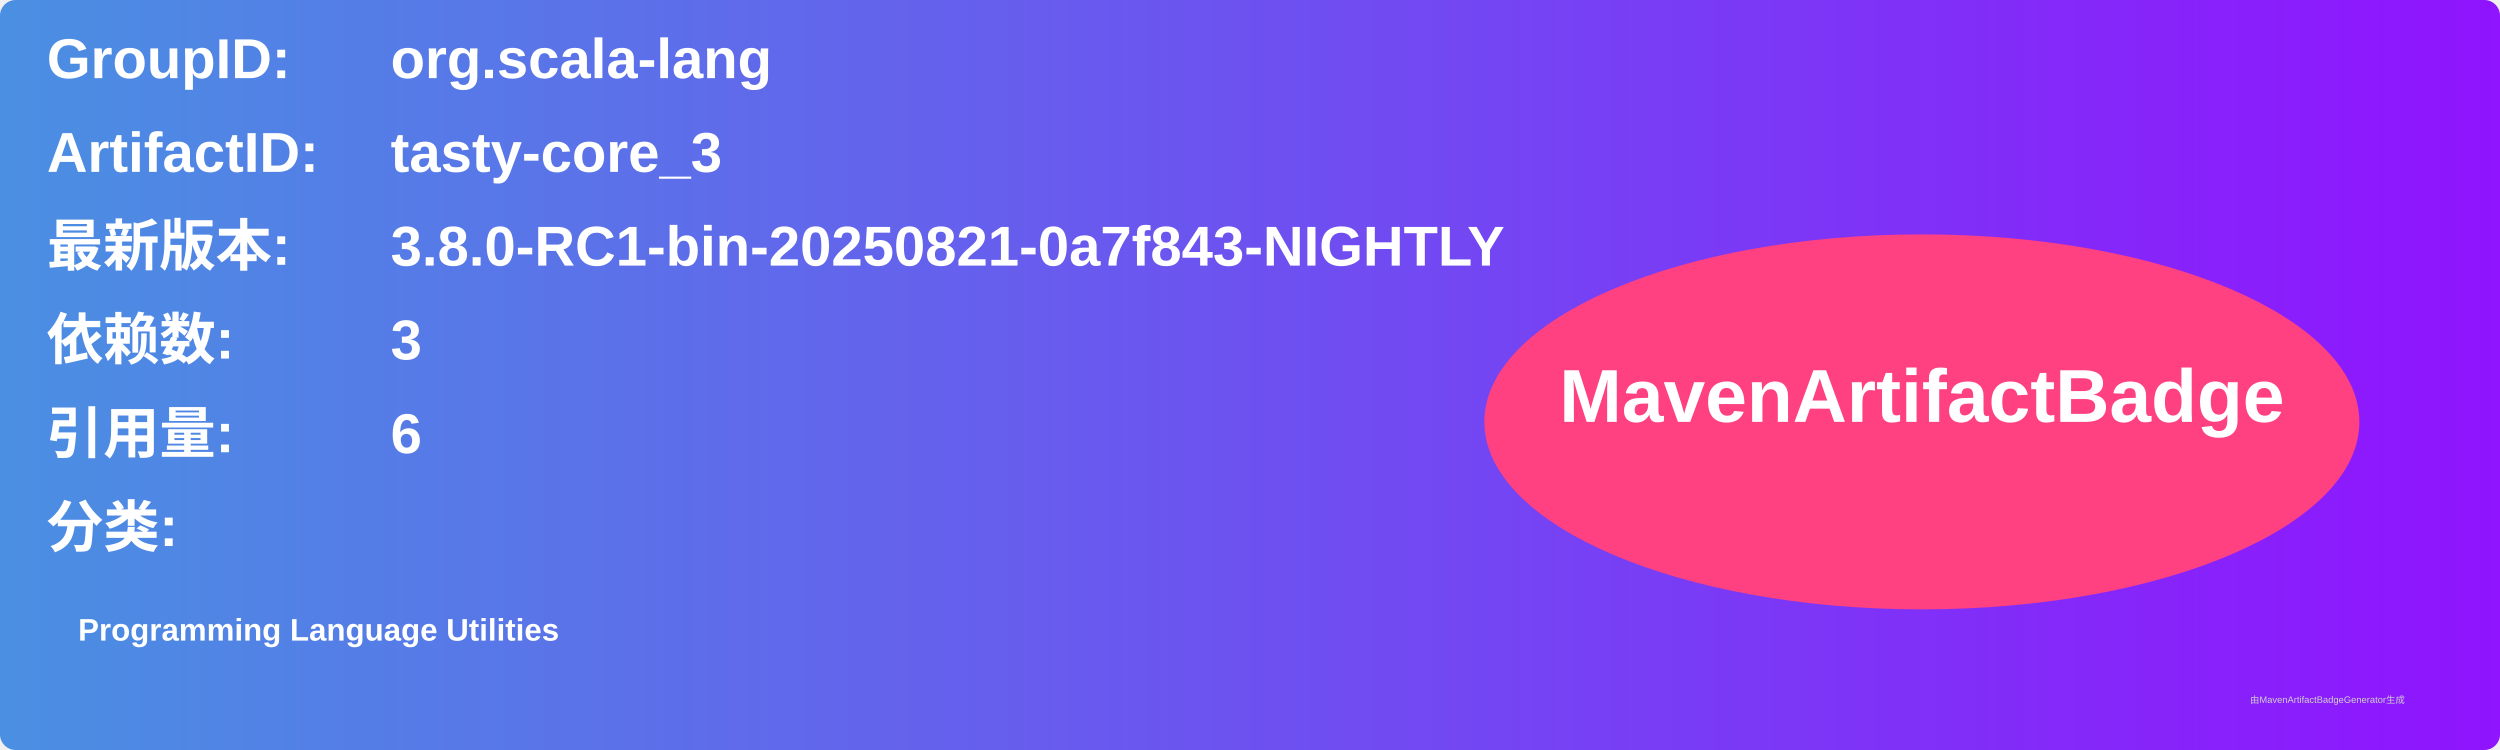
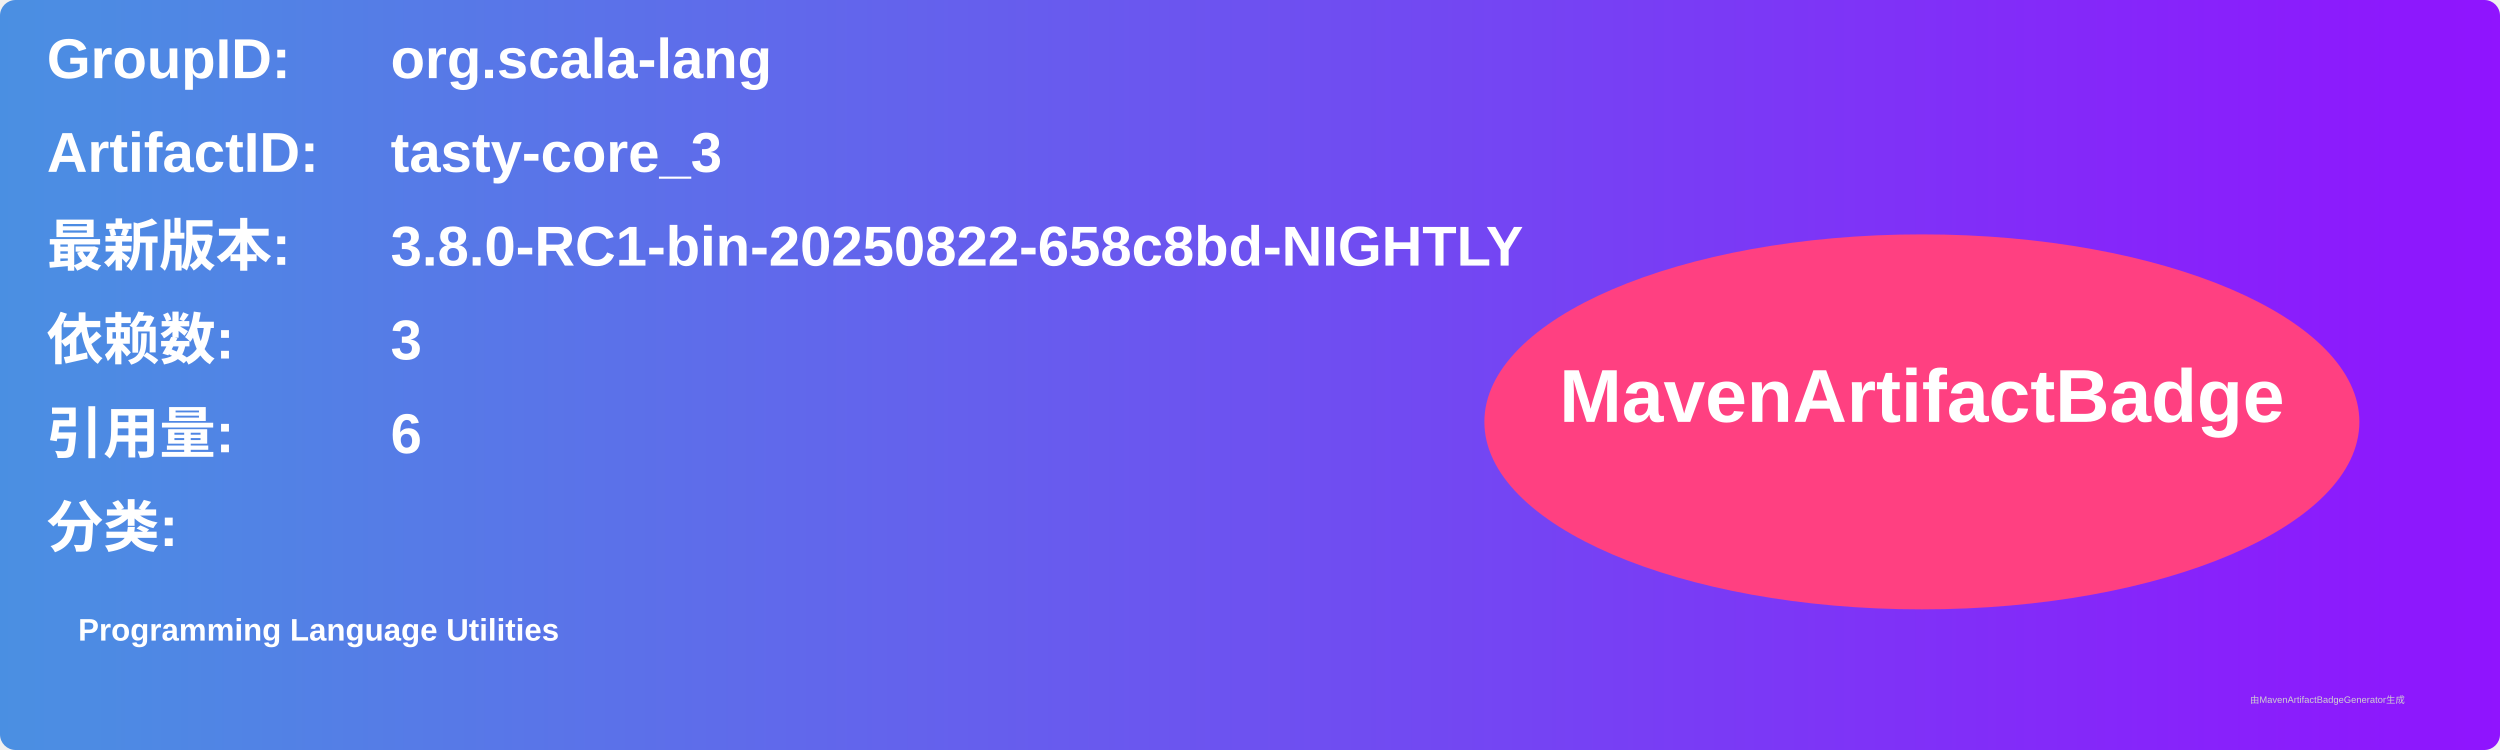
<svg xmlns="http://www.w3.org/2000/svg" width="800" height="240" viewBox="0 0 800 240">
  <linearGradient id="grad" x1="0%" y1="0%" x2="100%" y2="0%">
    <stop offset="0%" stop-color="#4a90e2" />
    <stop offset="100%" stop-color="#9013fe" />
  </linearGradient>
  <rect width="100%" height="100%" rx="5" ry="5" fill="url(#grad)" />
  <g transform="translate(15, 15)">
    <text x="0" y="10" font-family="Arial" font-size="18" fill="white" font-weight="bold" width="260">GroupID:</text>
    <text x="110" y="10" font-family="Arial" font-size="18" fill="white" font-weight="bold" width="460">org.scala-lang</text>
    <text x="0" y="40" font-family="Arial" font-size="18" fill="white" font-weight="bold" width="260">ArtifactID:</text>
    <text x="110" y="40" font-family="Arial" font-size="18" fill="white" font-weight="bold" width="460">tasty-core_3</text>
    <text x="0" y="70" font-family="Arial" font-size="18" fill="white" font-weight="bold">最新版本:</text>
    <text x="110" y="70" font-family="Arial" font-size="18" fill="white" font-weight="bold">
-       <tspan font-weight="bold">3.8.0-RC1-bin-20250821-0a7f843-NIGHTLY</tspan>
+       <tspan font-weight="bold">3.8.0-RC1-bin-20250822-658c8bd-NIGHTLY</tspan>
    </text>
    <text x="0" y="100" font-family="Arial" font-size="18" fill="white" font-weight="bold">依赖数: </text>
    <text x="110" y="100" font-family="Arial" font-size="18" fill="white">
      <tspan font-weight="bold">3</tspan>
    </text>
    <text x="0" y="130" font-family="Arial" font-size="18" fill="white" font-weight="bold">引用量: </text>
    <text x="110" y="130" font-family="Arial" font-size="18" fill="white">
      <tspan font-weight="bold">6</tspan>
    </text>
    <text x="0" y="160" font-family="Arial" font-size="18" fill="white" font-weight="bold">分类:</text>
    <text x="10" y="190" font-family="Arial" font-size="10" fill="white">
      <tspan font-weight="bold">Programming Language Utilities</tspan>
    </text>
    <ellipse cx="600" cy="120" rx="140" ry="60" fill="#ff4081" />
    <text x="600" y="120" text-anchor="middle" font-family="Arial" font-size="24" fill="white" font-weight="bold">MavenArtifactBadge</text>
  </g>
  <text x="720" y="225" font-family="Arial" font-size="3" fill="#d0d0d0">由MavenArtifactBadgeGenerator生成</text>
</svg>
